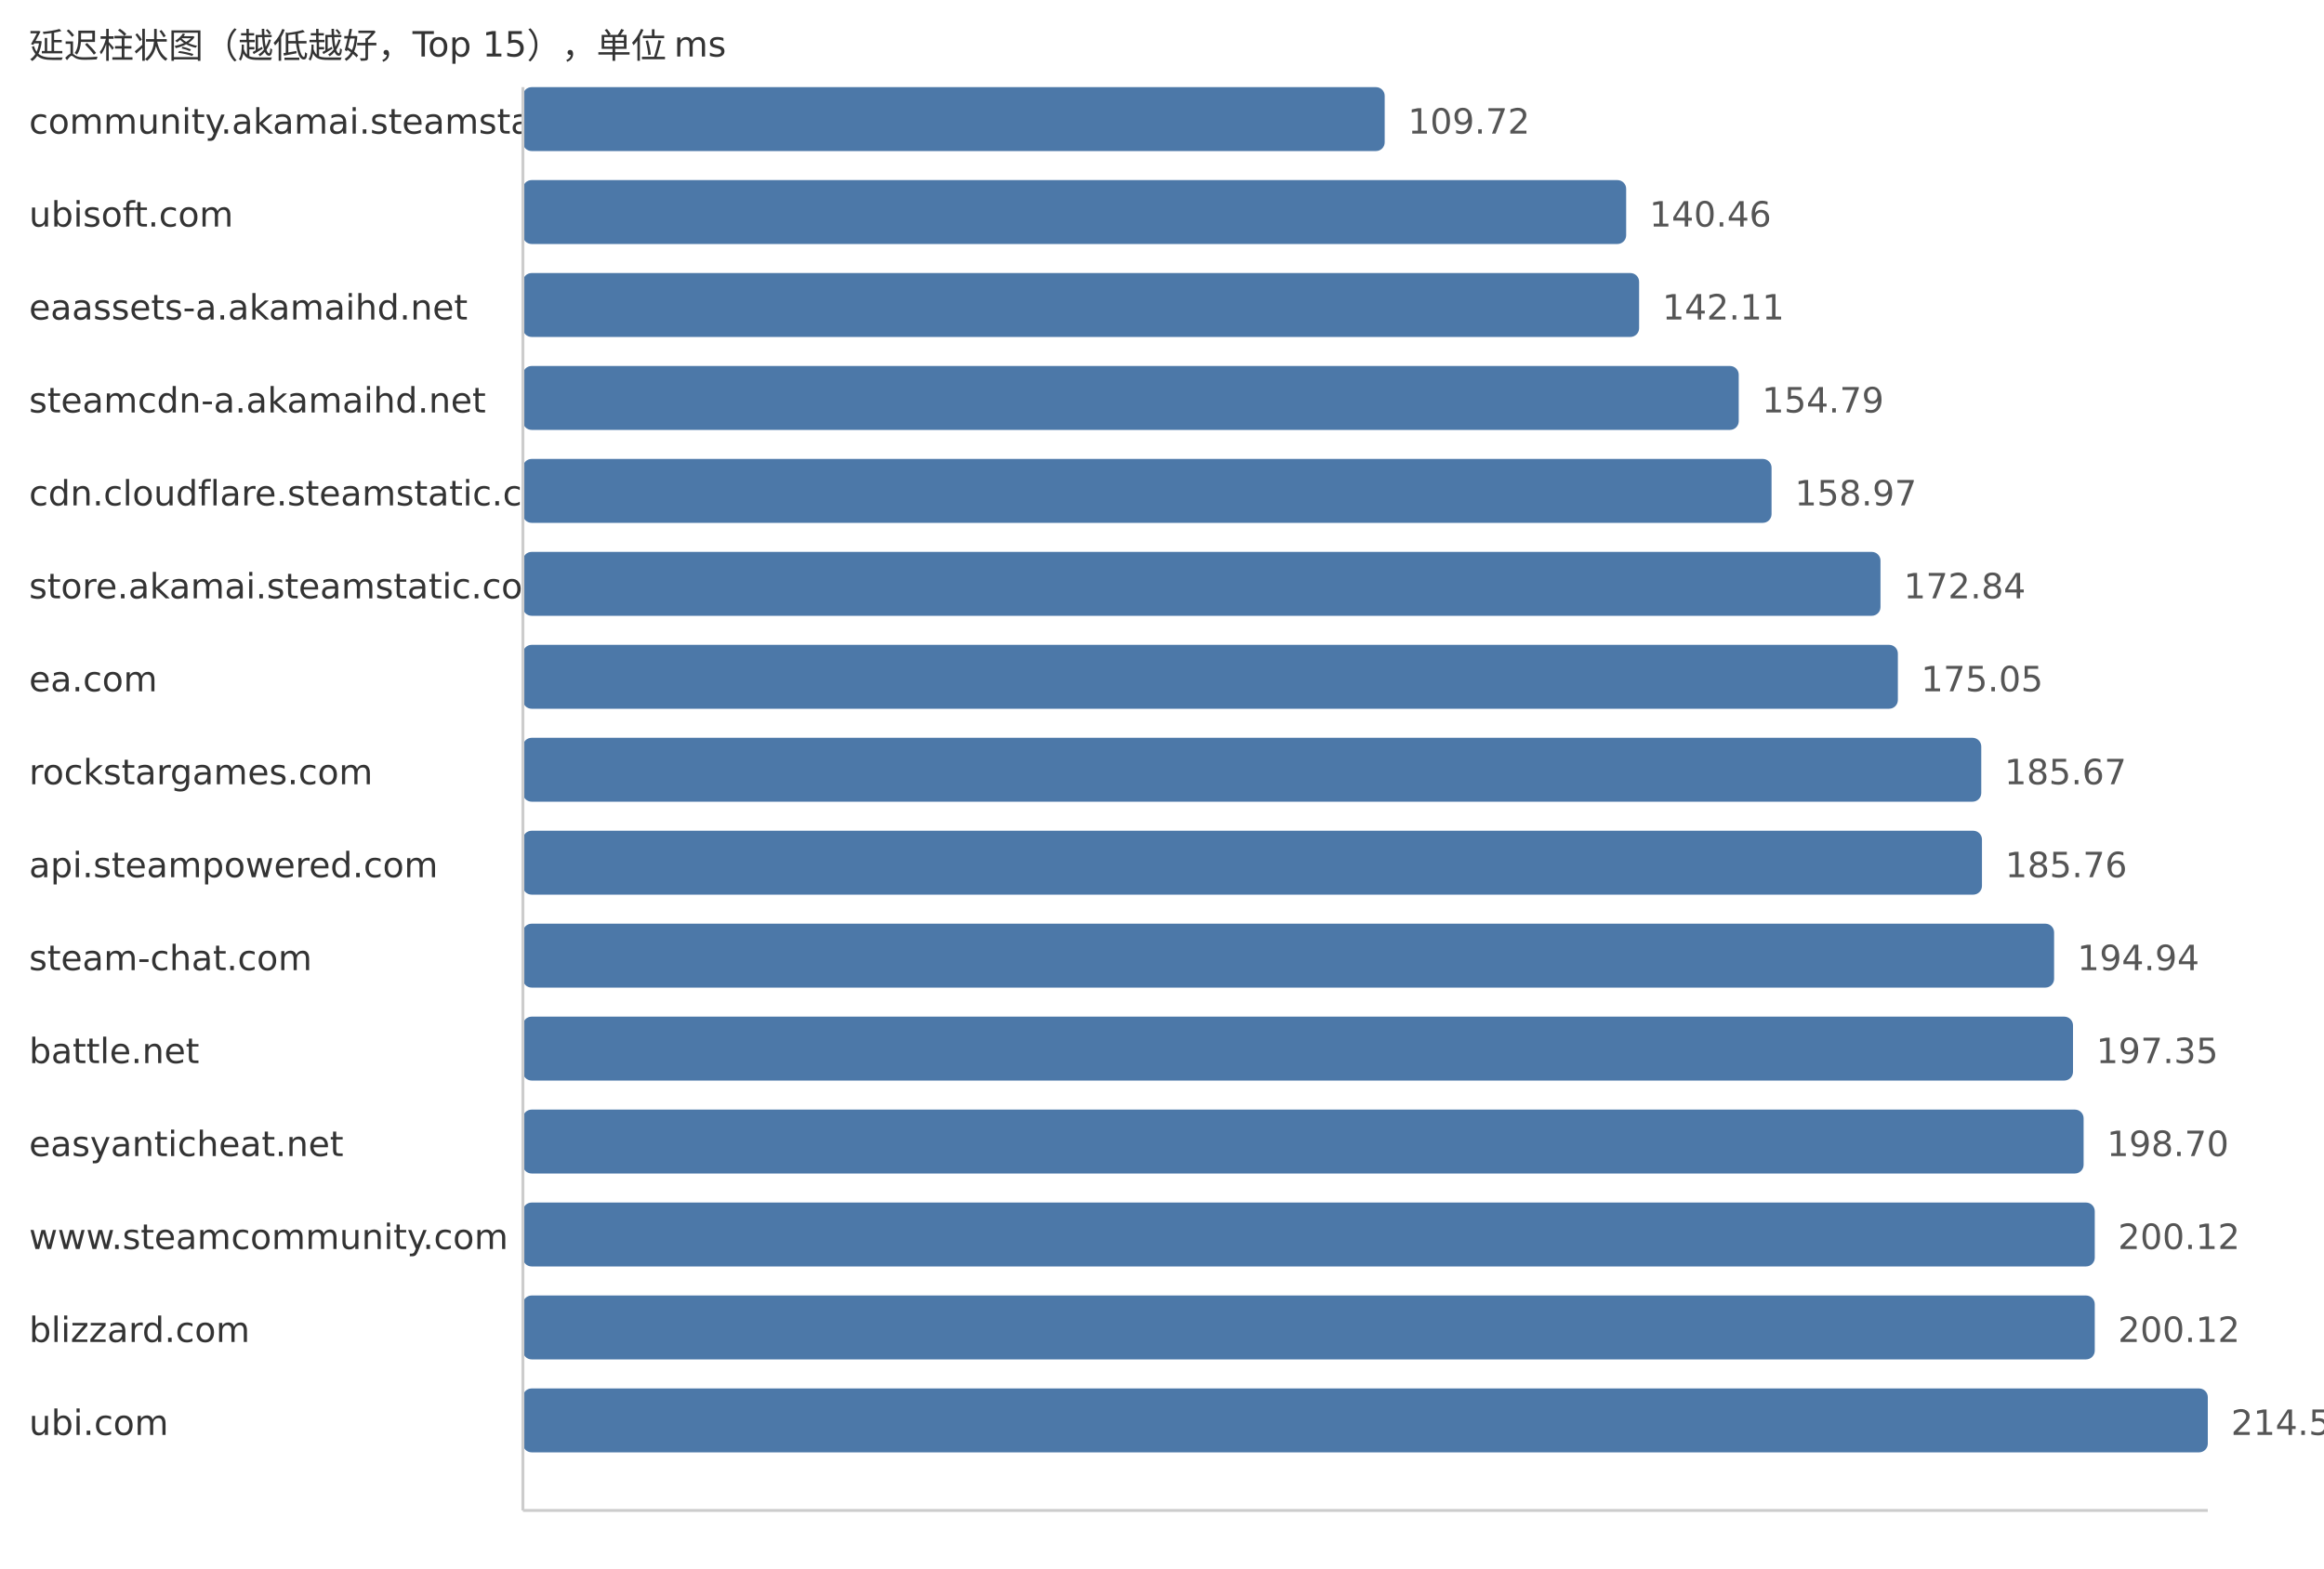
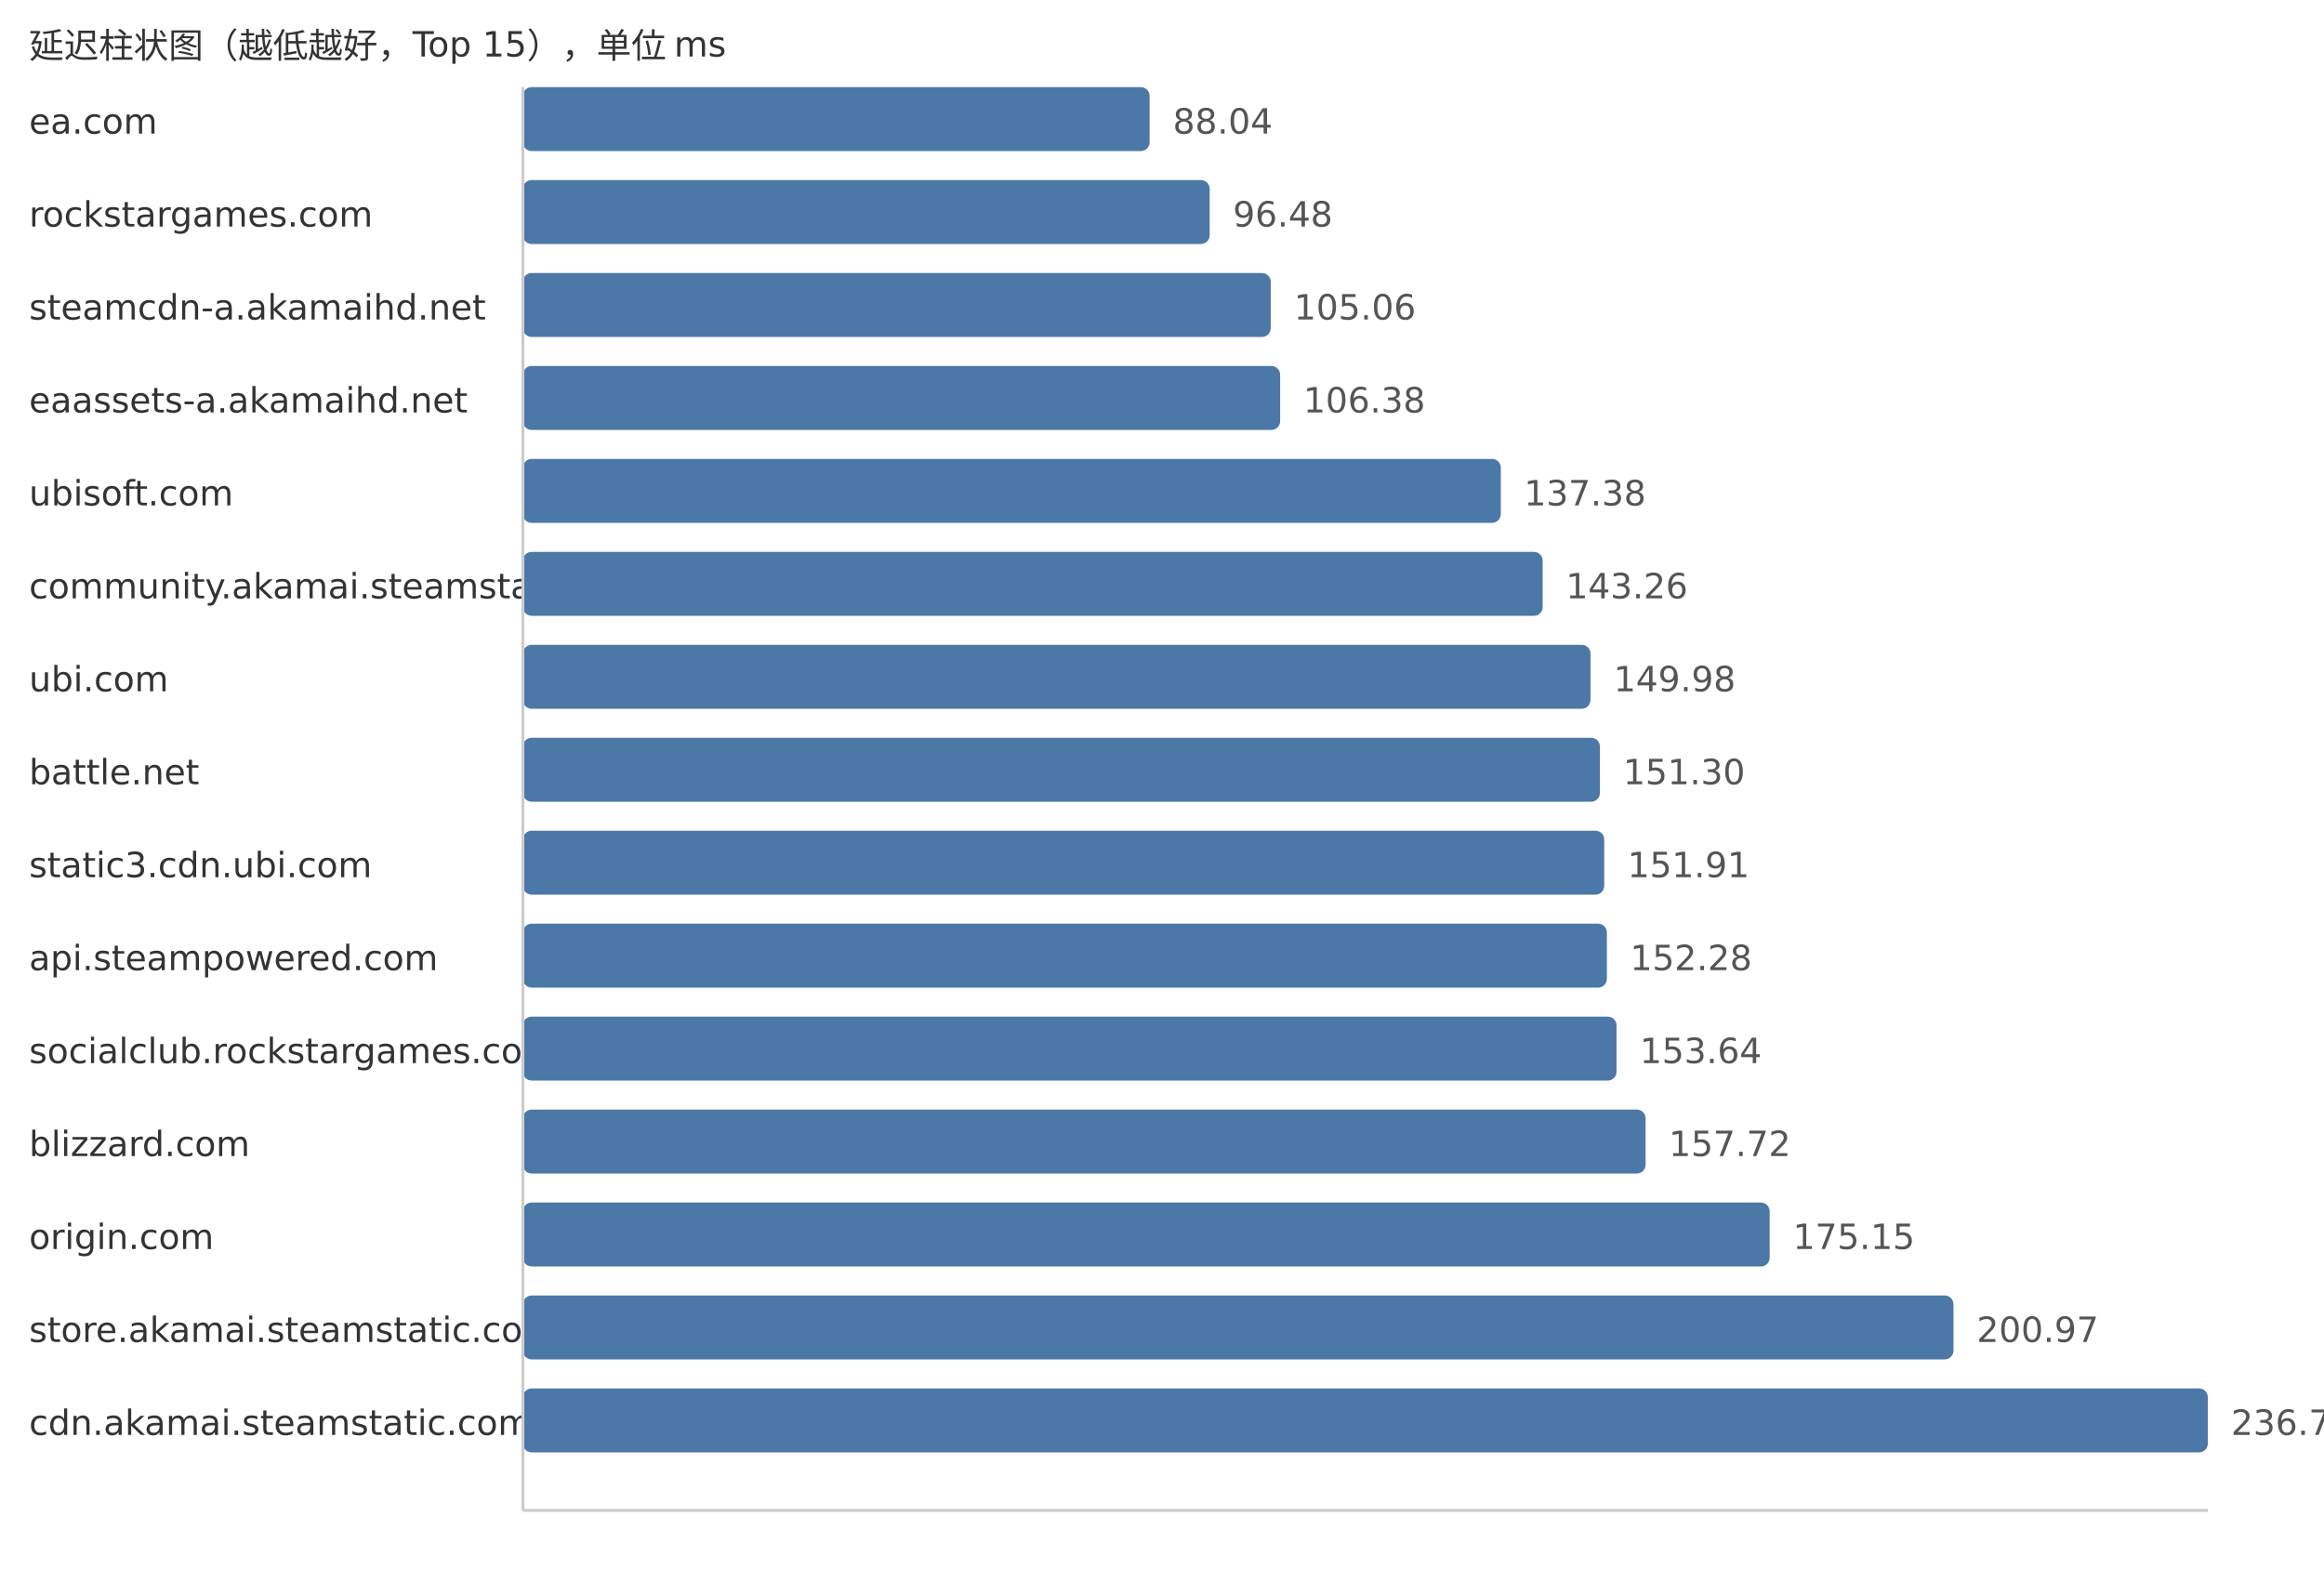
<svg xmlns="http://www.w3.org/2000/svg" width="800" height="540">
  <style> .label{font-family:DejaVu Sans,Verdana,Geneva,sans-serif;font-size:12px;fill:#333} .value{font-family:DejaVu Sans,Verdana,Geneva,sans-serif;font-size:12px;fill:#555} </style>
  <text x="10" y="20" class="label">延迟柱状图（越低越好，Top 15），单位 ms</text>
-   <text x="10" y="46" class="label">community.akamai.steamstatic.com</text>
-   <rect x="180" y="30" width="296.66" height="22" fill="#4c78a8" rx="3" />
-   <text x="484.66" y="46" class="value">109.72</text>
-   <text x="10" y="78" class="label">ubisoft.com</text>
-   <rect x="180" y="62" width="379.78" height="22" fill="#4c78a8" rx="3" />
-   <text x="567.78" y="78" class="value">140.46</text>
-   <text x="10" y="110" class="label">eaassets-a.akamaihd.net</text>
-   <rect x="180" y="94" width="384.24" height="22" fill="#4c78a8" rx="3" />
-   <text x="572.24" y="110" class="value">142.11</text>
-   <text x="10" y="142" class="label">steamcdn-a.akamaihd.net</text>
-   <rect x="180" y="126" width="418.53" height="22" fill="#4c78a8" rx="3" />
-   <text x="606.53" y="142" class="value">154.79</text>
-   <text x="10" y="174" class="label">cdn.cloudflare.steamstatic.com</text>
-   <rect x="180" y="158" width="429.83" height="22" fill="#4c78a8" rx="3" />
-   <text x="617.83" y="174" class="value">158.97</text>
-   <text x="10" y="206" class="label">store.akamai.steamstatic.com</text>
-   <rect x="180" y="190" width="467.33" height="22" fill="#4c78a8" rx="3" />
-   <text x="655.33" y="206" class="value">172.84</text>
-   <text x="10" y="238" class="label">ea.com</text>
-   <rect x="180" y="222" width="473.31" height="22" fill="#4c78a8" rx="3" />
-   <text x="661.31" y="238" class="value">175.05</text>
-   <text x="10" y="270" class="label">rockstargames.com</text>
-   <rect x="180" y="254" width="502.02" height="22" fill="#4c78a8" rx="3" />
-   <text x="690.02" y="270" class="value">185.67</text>
-   <text x="10" y="302" class="label">api.steampowered.com</text>
-   <rect x="180" y="286" width="502.26" height="22" fill="#4c78a8" rx="3" />
-   <text x="690.26" y="302" class="value">185.76</text>
-   <text x="10" y="334" class="label">steam-chat.com</text>
-   <rect x="180" y="318" width="527.09" height="22" fill="#4c78a8" rx="3" />
-   <text x="715.09" y="334" class="value">194.94</text>
-   <text x="10" y="366" class="label">battle.net</text>
-   <rect x="180" y="350" width="533.6" height="22" fill="#4c78a8" rx="3" />
-   <text x="721.6" y="366" class="value">197.35</text>
-   <text x="10" y="398" class="label">easyanticheat.net</text>
-   <rect x="180" y="382" width="537.25" height="22" fill="#4c78a8" rx="3" />
-   <text x="725.25" y="398" class="value">198.70</text>
-   <text x="10" y="430" class="label">www.steamcommunity.com</text>
-   <rect x="180" y="414" width="541.09" height="22" fill="#4c78a8" rx="3" />
-   <text x="729.09" y="430" class="value">200.12</text>
-   <text x="10" y="462" class="label">blizzard.com</text>
-   <rect x="180" y="446" width="541.09" height="22" fill="#4c78a8" rx="3" />
-   <text x="729.09" y="462" class="value">200.12</text>
-   <text x="10" y="494" class="label">ubi.com</text>
+   <text x="10" y="46" class="label">ea.com</text>
+   <rect x="180" y="30" width="215.73" height="22" fill="#4c78a8" rx="3" />
+   <text x="403.73" y="46" class="value">88.04</text>
+   <text x="10" y="78" class="label">rockstargames.com</text>
+   <rect x="180" y="62" width="236.41" height="22" fill="#4c78a8" rx="3" />
+   <text x="424.41" y="78" class="value">96.48</text>
+   <text x="10" y="110" class="label">steamcdn-a.akamaihd.net</text>
+   <rect x="180" y="94" width="257.43" height="22" fill="#4c78a8" rx="3" />
+   <text x="445.43" y="110" class="value">105.06</text>
+   <text x="10" y="142" class="label">eaassets-a.akamaihd.net</text>
+   <rect x="180" y="126" width="260.67" height="22" fill="#4c78a8" rx="3" />
+   <text x="448.67" y="142" class="value">106.38</text>
+   <text x="10" y="174" class="label">ubisoft.com</text>
+   <rect x="180" y="158" width="336.63" height="22" fill="#4c78a8" rx="3" />
+   <text x="524.63" y="174" class="value">137.38</text>
+   <text x="10" y="206" class="label">community.akamai.steamstatic.com</text>
+   <rect x="180" y="190" width="351.04" height="22" fill="#4c78a8" rx="3" />
+   <text x="539.04" y="206" class="value">143.26</text>
+   <text x="10" y="238" class="label">ubi.com</text>
+   <rect x="180" y="222" width="367.5" height="22" fill="#4c78a8" rx="3" />
+   <text x="555.5" y="238" class="value">149.98</text>
+   <text x="10" y="270" class="label">battle.net</text>
+   <rect x="180" y="254" width="370.74" height="22" fill="#4c78a8" rx="3" />
+   <text x="558.74" y="270" class="value">151.30</text>
+   <text x="10" y="302" class="label">static3.cdn.ubi.com</text>
+   <rect x="180" y="286" width="372.23" height="22" fill="#4c78a8" rx="3" />
+   <text x="560.23" y="302" class="value">151.91</text>
+   <text x="10" y="334" class="label">api.steampowered.com</text>
+   <rect x="180" y="318" width="373.14" height="22" fill="#4c78a8" rx="3" />
+   <text x="561.14" y="334" class="value">152.28</text>
+   <text x="10" y="366" class="label">socialclub.rockstargames.com</text>
+   <rect x="180" y="350" width="376.47" height="22" fill="#4c78a8" rx="3" />
+   <text x="564.47" y="366" class="value">153.64</text>
+   <text x="10" y="398" class="label">blizzard.com</text>
+   <rect x="180" y="382" width="386.47" height="22" fill="#4c78a8" rx="3" />
+   <text x="574.47" y="398" class="value">157.72</text>
+   <text x="10" y="430" class="label">origin.com</text>
+   <rect x="180" y="414" width="429.18" height="22" fill="#4c78a8" rx="3" />
+   <text x="617.18" y="430" class="value">175.15</text>
+   <text x="10" y="462" class="label">store.akamai.steamstatic.com</text>
+   <rect x="180" y="446" width="492.45" height="22" fill="#4c78a8" rx="3" />
+   <text x="680.45" y="462" class="value">200.97</text>
+   <text x="10" y="494" class="label">cdn.akamai.steamstatic.com</text>
  <rect x="180" y="478" width="580.0" height="22" fill="#4c78a8" rx="3" />
-   <text x="768.0" y="494" class="value">214.51</text>
+   <text x="768.0" y="494" class="value">236.70</text>
  <line x1="180" y1="30" x2="180" y2="520" stroke="#ccc" />
  <line x1="180" y1="520" x2="760" y2="520" stroke="#ccc" />
</svg>
